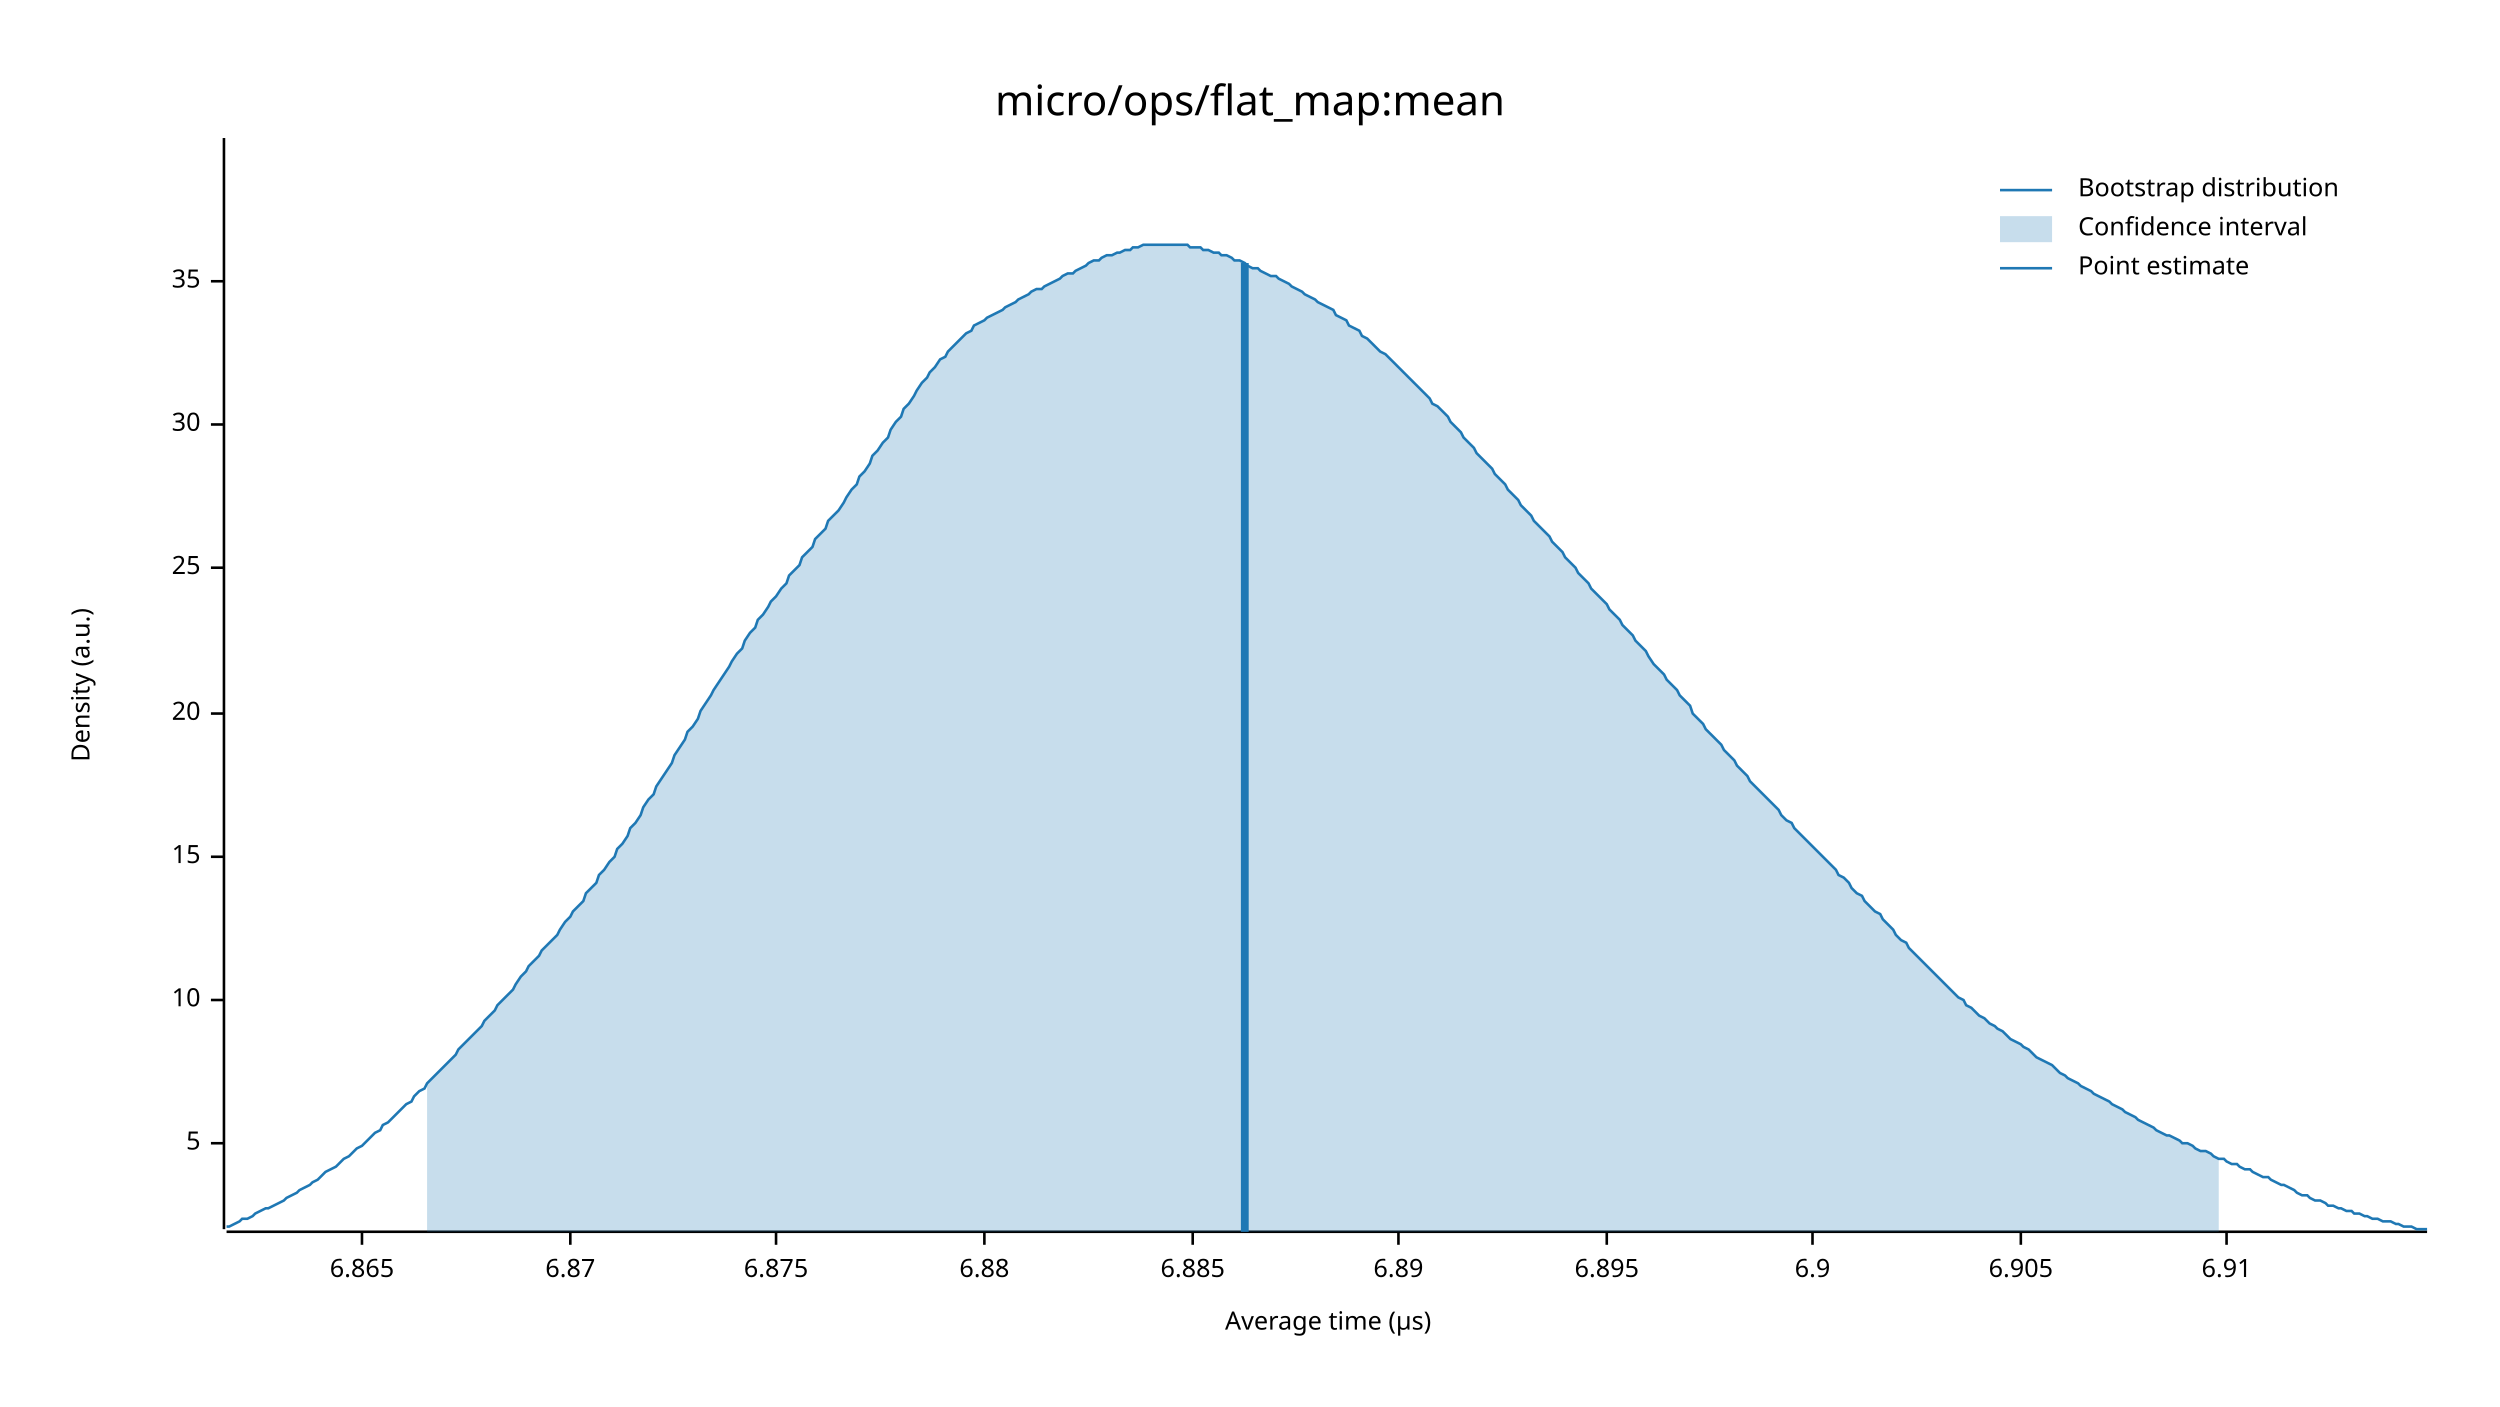
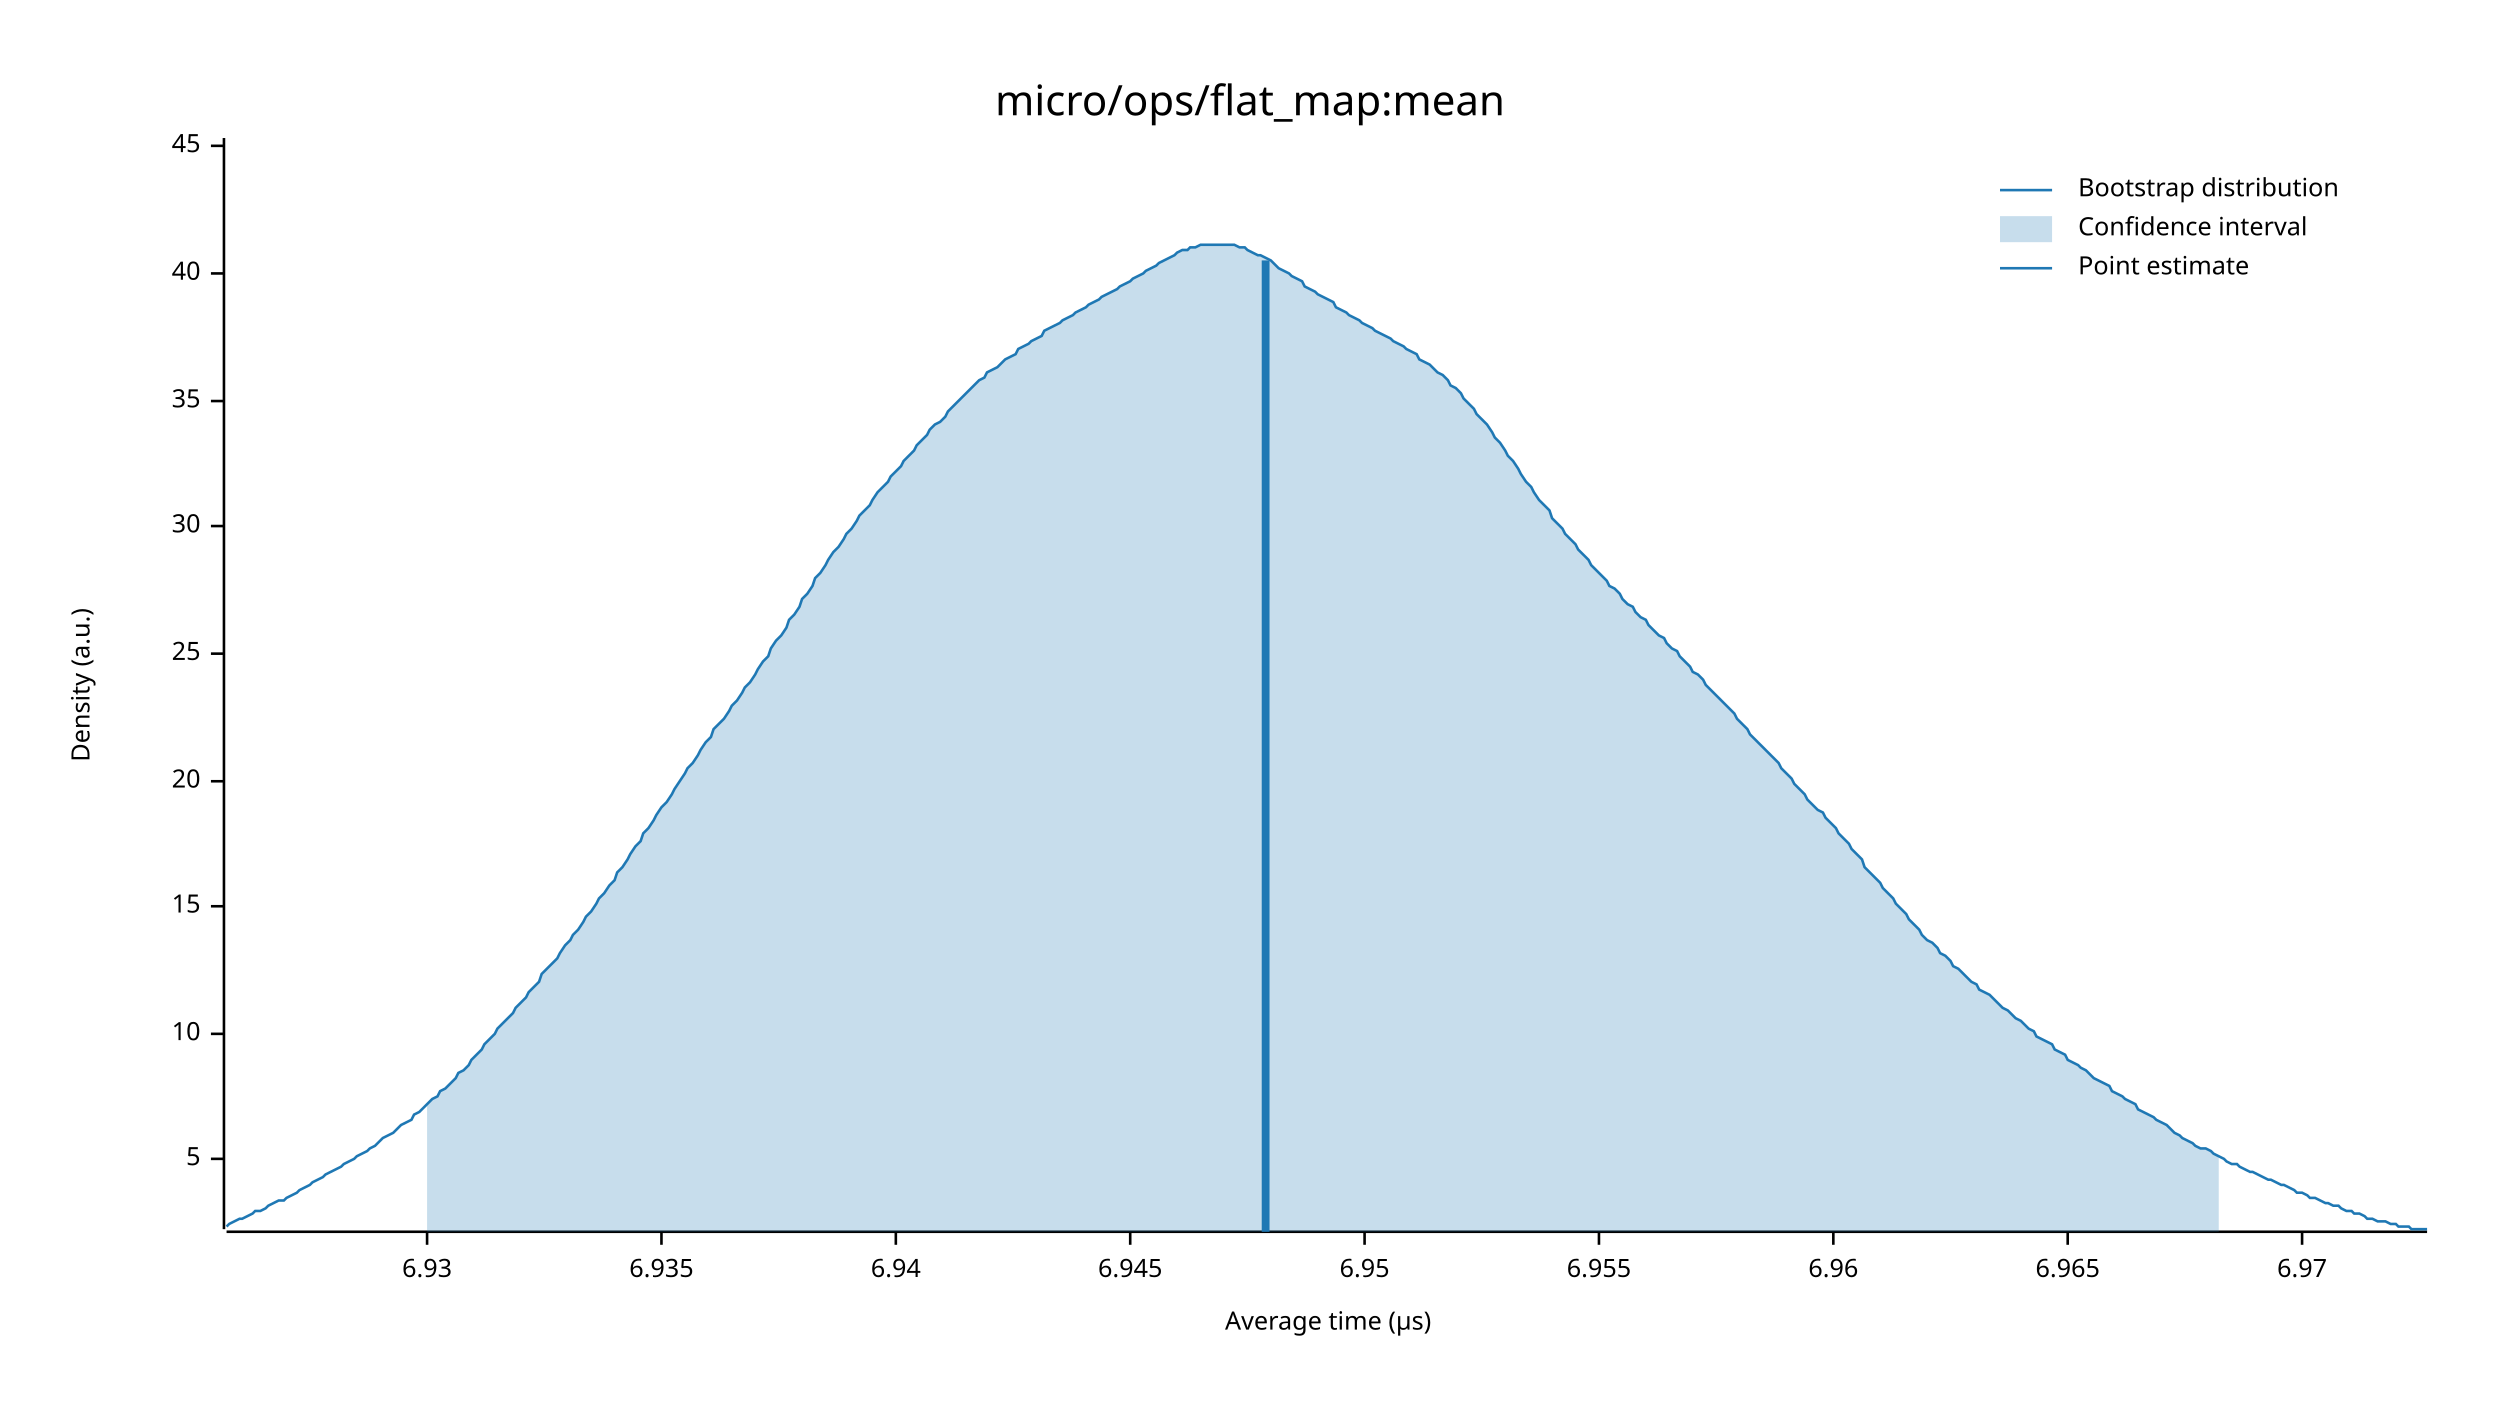
<svg xmlns="http://www.w3.org/2000/svg" width="960" height="540" viewBox="0 0 960 540">
  <text x="480" y="32" dy="0.76em" text-anchor="middle" font-family="sans-serif" font-size="16.129" opacity="1" fill="#000000">
micro/ops/flat_map:mean
</text>
  <text x="27" y="263" dy="0.76em" text-anchor="middle" font-family="sans-serif" font-size="9.677" opacity="1" fill="#000000" transform="rotate(270, 27, 263)">
Density (a.u.)
</text>
  <text x="510" y="513" dy="-0.5ex" text-anchor="middle" font-family="sans-serif" font-size="9.677" opacity="1" fill="#000000">
Average time (µs)
</text>
  <polyline fill="none" opacity="1" stroke="#000000" stroke-width="1" points="86,53 86,472 " />
-   <text x="77" y="439" dy="0.5ex" text-anchor="end" font-family="sans-serif" font-size="9.677" opacity="1" fill="#000000">
+   <text x="77" y="445" dy="0.5ex" text-anchor="end" font-family="sans-serif" font-size="9.677" opacity="1" fill="#000000">
5
</text>
-   <polyline fill="none" opacity="1" stroke="#000000" stroke-width="1" points="81,439 86,439 " />
-   <text x="77" y="384" dy="0.5ex" text-anchor="end" font-family="sans-serif" font-size="9.677" opacity="1" fill="#000000">
+   <polyline fill="none" opacity="1" stroke="#000000" stroke-width="1" points="81,445 86,445 " />
+   <text x="77" y="397" dy="0.5ex" text-anchor="end" font-family="sans-serif" font-size="9.677" opacity="1" fill="#000000">
10
</text>
-   <polyline fill="none" opacity="1" stroke="#000000" stroke-width="1" points="81,384 86,384 " />
-   <text x="77" y="329" dy="0.5ex" text-anchor="end" font-family="sans-serif" font-size="9.677" opacity="1" fill="#000000">
+   <polyline fill="none" opacity="1" stroke="#000000" stroke-width="1" points="81,397 86,397 " />
+   <text x="77" y="348" dy="0.5ex" text-anchor="end" font-family="sans-serif" font-size="9.677" opacity="1" fill="#000000">
15
</text>
-   <polyline fill="none" opacity="1" stroke="#000000" stroke-width="1" points="81,329 86,329 " />
-   <text x="77" y="274" dy="0.5ex" text-anchor="end" font-family="sans-serif" font-size="9.677" opacity="1" fill="#000000">
+   <polyline fill="none" opacity="1" stroke="#000000" stroke-width="1" points="81,348 86,348 " />
+   <text x="77" y="300" dy="0.5ex" text-anchor="end" font-family="sans-serif" font-size="9.677" opacity="1" fill="#000000">
20
</text>
-   <polyline fill="none" opacity="1" stroke="#000000" stroke-width="1" points="81,274 86,274 " />
-   <text x="77" y="218" dy="0.5ex" text-anchor="end" font-family="sans-serif" font-size="9.677" opacity="1" fill="#000000">
+   <polyline fill="none" opacity="1" stroke="#000000" stroke-width="1" points="81,300 86,300 " />
+   <text x="77" y="251" dy="0.5ex" text-anchor="end" font-family="sans-serif" font-size="9.677" opacity="1" fill="#000000">
25
</text>
-   <polyline fill="none" opacity="1" stroke="#000000" stroke-width="1" points="81,218 86,218 " />
-   <text x="77" y="163" dy="0.5ex" text-anchor="end" font-family="sans-serif" font-size="9.677" opacity="1" fill="#000000">
+   <polyline fill="none" opacity="1" stroke="#000000" stroke-width="1" points="81,251 86,251 " />
+   <text x="77" y="202" dy="0.5ex" text-anchor="end" font-family="sans-serif" font-size="9.677" opacity="1" fill="#000000">
30
</text>
-   <polyline fill="none" opacity="1" stroke="#000000" stroke-width="1" points="81,163 86,163 " />
-   <text x="77" y="108" dy="0.5ex" text-anchor="end" font-family="sans-serif" font-size="9.677" opacity="1" fill="#000000">
+   <polyline fill="none" opacity="1" stroke="#000000" stroke-width="1" points="81,202 86,202 " />
+   <text x="77" y="154" dy="0.5ex" text-anchor="end" font-family="sans-serif" font-size="9.677" opacity="1" fill="#000000">
35
</text>
-   <polyline fill="none" opacity="1" stroke="#000000" stroke-width="1" points="81,108 86,108 " />
+   <polyline fill="none" opacity="1" stroke="#000000" stroke-width="1" points="81,154 86,154 " />
+   <text x="77" y="105" dy="0.5ex" text-anchor="end" font-family="sans-serif" font-size="9.677" opacity="1" fill="#000000">
+ 40
+ </text>
+   <polyline fill="none" opacity="1" stroke="#000000" stroke-width="1" points="81,105 86,105 " />
+   <text x="77" y="56" dy="0.5ex" text-anchor="end" font-family="sans-serif" font-size="9.677" opacity="1" fill="#000000">
+ 45
+ </text>
+   <polyline fill="none" opacity="1" stroke="#000000" stroke-width="1" points="81,56 86,56 " />
  <polyline fill="none" opacity="1" stroke="#000000" stroke-width="1" points="87,473 932,473 " />
-   <text x="139" y="483" dy="0.76em" text-anchor="middle" font-family="sans-serif" font-size="9.677" opacity="1" fill="#000000">
- 6.865
+   <text x="164" y="483" dy="0.76em" text-anchor="middle" font-family="sans-serif" font-size="9.677" opacity="1" fill="#000000">
+ 6.93
</text>
-   <polyline fill="none" opacity="1" stroke="#000000" stroke-width="1" points="139,473 139,478 " />
-   <text x="219" y="483" dy="0.76em" text-anchor="middle" font-family="sans-serif" font-size="9.677" opacity="1" fill="#000000">
- 6.87
+   <polyline fill="none" opacity="1" stroke="#000000" stroke-width="1" points="164,473 164,478 " />
+   <text x="254" y="483" dy="0.76em" text-anchor="middle" font-family="sans-serif" font-size="9.677" opacity="1" fill="#000000">
+ 6.935
</text>
-   <polyline fill="none" opacity="1" stroke="#000000" stroke-width="1" points="219,473 219,478 " />
-   <text x="298" y="483" dy="0.76em" text-anchor="middle" font-family="sans-serif" font-size="9.677" opacity="1" fill="#000000">
- 6.875
+   <polyline fill="none" opacity="1" stroke="#000000" stroke-width="1" points="254,473 254,478 " />
+   <text x="344" y="483" dy="0.76em" text-anchor="middle" font-family="sans-serif" font-size="9.677" opacity="1" fill="#000000">
+ 6.94
</text>
-   <polyline fill="none" opacity="1" stroke="#000000" stroke-width="1" points="298,473 298,478 " />
-   <text x="378" y="483" dy="0.76em" text-anchor="middle" font-family="sans-serif" font-size="9.677" opacity="1" fill="#000000">
- 6.88
+   <polyline fill="none" opacity="1" stroke="#000000" stroke-width="1" points="344,473 344,478 " />
+   <text x="434" y="483" dy="0.76em" text-anchor="middle" font-family="sans-serif" font-size="9.677" opacity="1" fill="#000000">
+ 6.945
</text>
-   <polyline fill="none" opacity="1" stroke="#000000" stroke-width="1" points="378,473 378,478 " />
-   <text x="458" y="483" dy="0.76em" text-anchor="middle" font-family="sans-serif" font-size="9.677" opacity="1" fill="#000000">
- 6.885
+   <polyline fill="none" opacity="1" stroke="#000000" stroke-width="1" points="434,473 434,478 " />
+   <text x="524" y="483" dy="0.76em" text-anchor="middle" font-family="sans-serif" font-size="9.677" opacity="1" fill="#000000">
+ 6.95
</text>
-   <polyline fill="none" opacity="1" stroke="#000000" stroke-width="1" points="458,473 458,478 " />
-   <text x="537" y="483" dy="0.76em" text-anchor="middle" font-family="sans-serif" font-size="9.677" opacity="1" fill="#000000">
- 6.89
+   <polyline fill="none" opacity="1" stroke="#000000" stroke-width="1" points="524,473 524,478 " />
+   <text x="614" y="483" dy="0.76em" text-anchor="middle" font-family="sans-serif" font-size="9.677" opacity="1" fill="#000000">
+ 6.955
</text>
-   <polyline fill="none" opacity="1" stroke="#000000" stroke-width="1" points="537,473 537,478 " />
-   <text x="617" y="483" dy="0.76em" text-anchor="middle" font-family="sans-serif" font-size="9.677" opacity="1" fill="#000000">
- 6.895
+   <polyline fill="none" opacity="1" stroke="#000000" stroke-width="1" points="614,473 614,478 " />
+   <text x="704" y="483" dy="0.76em" text-anchor="middle" font-family="sans-serif" font-size="9.677" opacity="1" fill="#000000">
+ 6.96
</text>
-   <polyline fill="none" opacity="1" stroke="#000000" stroke-width="1" points="617,473 617,478 " />
-   <text x="696" y="483" dy="0.76em" text-anchor="middle" font-family="sans-serif" font-size="9.677" opacity="1" fill="#000000">
- 6.9
+   <polyline fill="none" opacity="1" stroke="#000000" stroke-width="1" points="704,473 704,478 " />
+   <text x="794" y="483" dy="0.76em" text-anchor="middle" font-family="sans-serif" font-size="9.677" opacity="1" fill="#000000">
+ 6.965
</text>
-   <polyline fill="none" opacity="1" stroke="#000000" stroke-width="1" points="696,473 696,478 " />
-   <text x="776" y="483" dy="0.76em" text-anchor="middle" font-family="sans-serif" font-size="9.677" opacity="1" fill="#000000">
- 6.905
+   <polyline fill="none" opacity="1" stroke="#000000" stroke-width="1" points="794,473 794,478 " />
+   <text x="884" y="483" dy="0.76em" text-anchor="middle" font-family="sans-serif" font-size="9.677" opacity="1" fill="#000000">
+ 6.97
</text>
-   <polyline fill="none" opacity="1" stroke="#000000" stroke-width="1" points="776,473 776,478 " />
-   <text x="855" y="483" dy="0.76em" text-anchor="middle" font-family="sans-serif" font-size="9.677" opacity="1" fill="#000000">
- 6.91
- </text>
-   <polyline fill="none" opacity="1" stroke="#000000" stroke-width="1" points="855,473 855,478 " />
-   <polyline fill="none" opacity="1" stroke="#1F78B4" stroke-width="1" points="87,471 88,471 90,470 92,469 93,468 95,468 97,467 98,466 100,465 102,464 103,464 105,463 107,462 109,461 110,460 112,459 114,458 115,457 117,456 119,455 120,454 122,453 124,451 125,450 127,449 129,448 131,446 132,445 134,444 136,442 137,441 139,440 141,438 142,437 144,435 146,434 147,432 149,431 151,429 153,427 154,426 156,424 158,423 159,421 161,419 163,418 164,416 166,414 168,412 169,411 171,409 173,407 175,405 176,403 178,401 180,399 181,398 183,396 185,394 186,392 188,390 190,388 191,386 193,384 195,382 197,380 198,378 200,375 202,373 203,371 205,369 207,367 208,365 210,363 212,361 214,359 215,357 217,354 219,352 220,350 222,348 224,346 225,343 227,341 229,339 230,336 232,334 234,331 236,329 237,326 239,324 241,321 242,318 244,316 246,313 247,310 249,307 251,305 252,302 254,299 256,296 258,293 259,290 261,287 263,284 264,281 266,279 268,276 269,273 271,270 273,267 274,265 276,262 278,259 280,256 281,254 283,251 285,249 286,246 288,243 290,241 291,238 293,236 295,233 296,231 298,229 300,226 302,224 303,221 305,219 307,217 308,214 310,212 312,210 313,207 315,205 317,203 318,200 320,198 322,196 324,193 325,191 327,188 329,186 330,183 332,181 334,178 335,175 337,173 339,170 341,168 342,165 344,162 346,160 347,157 349,155 351,152 352,150 354,147 356,145 357,143 359,141 361,138 363,137 364,135 366,133 368,131 369,130 371,128 373,127 374,125 376,124 378,123 379,122 381,121 383,120 385,119 386,118 388,117 390,116 391,115 393,114 395,113 396,112 398,111 400,111 401,110 403,109 405,108 407,107 408,106 410,105 412,105 413,104 415,103 417,102 418,101 420,100 422,100 423,99 425,98 427,98 429,97 430,97 432,96 434,96 435,95 437,95 439,94 440,94 442,94 444,94 445,94 447,94 449,94 451,94 452,94 454,94 456,94 457,95 459,95 461,95 462,96 464,96 466,97 468,97 469,98 471,98 473,99 474,100 476,100 478,101 479,102 481,103 483,103 484,104 486,105 488,106 490,106 491,107 493,108 495,109 496,110 498,111 500,112 501,113 503,114 505,115 506,116 508,117 510,118 512,119 513,121 515,122 517,123 518,125 520,126 522,127 523,129 525,130 527,132 528,133 530,135 532,136 534,138 535,139 537,141 539,143 540,144 542,146 544,148 545,149 547,151 549,153 550,155 552,156 554,158 556,160 557,162 559,164 561,166 562,168 564,170 566,172 567,174 569,176 571,178 573,180 574,182 576,184 578,186 579,188 581,190 583,192 584,194 586,196 588,198 589,200 591,202 593,204 595,206 596,208 598,210 600,212 601,214 603,216 605,218 606,220 608,222 610,224 611,226 613,228 615,230 617,232 618,234 620,236 622,238 623,240 625,242 627,244 628,246 630,248 632,250 633,252 635,255 637,257 639,259 640,261 642,263 644,265 645,267 647,269 649,271 650,274 652,276 654,278 655,280 657,282 659,284 661,286 662,288 664,290 666,292 667,294 669,296 671,298 672,300 674,302 676,304 677,305 679,307 681,309 683,311 684,313 686,315 688,316 689,318 691,320 693,322 694,323 696,325 698,327 700,329 701,330 703,332 705,334 706,336 708,337 710,339 711,341 713,343 715,344 716,346 718,348 720,350 722,351 723,353 725,355 727,357 728,359 730,361 732,362 733,364 735,366 737,368 738,369 740,371 742,373 744,375 745,376 747,378 749,380 750,381 752,383 754,384 755,386 757,387 759,389 760,390 762,391 764,393 766,394 767,395 769,396 771,398 772,399 774,400 776,401 777,402 779,403 781,405 782,406 784,407 786,408 788,409 789,410 791,412 793,413 794,414 796,415 798,416 799,417 801,418 803,419 804,420 806,421 808,422 810,423 811,424 813,425 815,426 816,427 818,428 820,429 821,430 823,431 825,432 827,433 828,434 830,435 832,436 833,436 835,437 837,438 838,439 840,439 842,440 843,441 845,442 847,442 849,443 850,444 852,445 854,445 855,446 857,447 859,447 860,448 862,449 864,449 865,450 867,451 869,452 871,452 872,453 874,454 876,455 877,455 879,456 881,457 882,458 884,459 886,459 887,460 889,461 891,461 893,462 894,463 896,463 898,464 899,464 901,465 903,465 904,466 906,466 908,467 909,467 911,468 913,468 915,469 916,469 918,469 920,470 921,470 923,471 925,471 926,471 928,472 930,472 932,472 " />
-   <polygon opacity="0.25" fill="#1F78B4" points="164,416 166,414 168,412 169,411 171,409 173,407 175,405 176,403 178,401 180,399 181,398 183,396 185,394 186,392 188,390 190,388 191,386 193,384 195,382 197,380 198,378 200,375 202,373 203,371 205,369 207,367 208,365 210,363 212,361 214,359 215,357 217,354 219,352 220,350 222,348 224,346 225,343 227,341 229,339 230,336 232,334 234,331 236,329 237,326 239,324 241,321 242,318 244,316 246,313 247,310 249,307 251,305 252,302 254,299 256,296 258,293 259,290 261,287 263,284 264,281 266,279 268,276 269,273 271,270 273,267 274,265 276,262 278,259 280,256 281,254 283,251 285,249 286,246 288,243 290,241 291,238 293,236 295,233 296,231 298,229 300,226 302,224 303,221 305,219 307,217 308,214 310,212 312,210 313,207 315,205 317,203 318,200 320,198 322,196 324,193 325,191 327,188 329,186 330,183 332,181 334,178 335,175 337,173 339,170 341,168 342,165 344,162 346,160 347,157 349,155 351,152 352,150 354,147 356,145 357,143 359,141 361,138 363,137 364,135 366,133 368,131 369,130 371,128 373,127 374,125 376,124 378,123 379,122 381,121 383,120 385,119 386,118 388,117 390,116 391,115 393,114 395,113 396,112 398,111 400,111 401,110 403,109 405,108 407,107 408,106 410,105 412,105 413,104 415,103 417,102 418,101 420,100 422,100 423,99 425,98 427,98 429,97 430,97 432,96 434,96 435,95 437,95 439,94 440,94 442,94 444,94 445,94 447,94 449,94 451,94 452,94 454,94 456,94 457,95 459,95 461,95 462,96 464,96 466,97 468,97 469,98 471,98 473,99 474,100 476,100 478,101 479,102 481,103 483,103 484,104 486,105 488,106 490,106 491,107 493,108 495,109 496,110 498,111 500,112 501,113 503,114 505,115 506,116 508,117 510,118 512,119 513,121 515,122 517,123 518,125 520,126 522,127 523,129 525,130 527,132 528,133 530,135 532,136 534,138 535,139 537,141 539,143 540,144 542,146 544,148 545,149 547,151 549,153 550,155 552,156 554,158 556,160 557,162 559,164 561,166 562,168 564,170 566,172 567,174 569,176 571,178 573,180 574,182 576,184 578,186 579,188 581,190 583,192 584,194 586,196 588,198 589,200 591,202 593,204 595,206 596,208 598,210 600,212 601,214 603,216 605,218 606,220 608,222 610,224 611,226 613,228 615,230 617,232 618,234 620,236 622,238 623,240 625,242 627,244 628,246 630,248 632,250 633,252 635,255 637,257 639,259 640,261 642,263 644,265 645,267 647,269 649,271 650,274 652,276 654,278 655,280 657,282 659,284 661,286 662,288 664,290 666,292 667,294 669,296 671,298 672,300 674,302 676,304 677,305 679,307 681,309 683,311 684,313 686,315 688,316 689,318 691,320 693,322 694,323 696,325 698,327 700,329 701,330 703,332 705,334 706,336 708,337 710,339 711,341 713,343 715,344 716,346 718,348 720,350 722,351 723,353 725,355 727,357 728,359 730,361 732,362 733,364 735,366 737,368 738,369 740,371 742,373 744,375 745,376 747,378 749,380 750,381 752,383 754,384 755,386 757,387 759,389 760,390 762,391 764,393 766,394 767,395 769,396 771,398 772,399 774,400 776,401 777,402 779,403 781,405 782,406 784,407 786,408 788,409 789,410 791,412 793,413 794,414 796,415 798,416 799,417 801,418 803,419 804,420 806,421 808,422 810,423 811,424 813,425 815,426 816,427 818,428 820,429 821,430 823,431 825,432 827,433 828,434 830,435 832,436 833,436 835,437 837,438 838,439 840,439 842,440 843,441 845,442 847,442 849,443 850,444 852,445 852,473 164,473 " />
-   <polyline fill="none" opacity="1" stroke="#1F78B4" stroke-width="3" points="478,473 478,101 " />
+   <polyline fill="none" opacity="1" stroke="#000000" stroke-width="1" points="884,473 884,478 " />
+   <polyline fill="none" opacity="1" stroke="#1F78B4" stroke-width="1" points="87,471 88,470 90,469 92,468 93,468 95,467 97,466 98,465 100,465 102,464 103,463 105,462 107,461 109,461 110,460 112,459 114,458 115,457 117,456 119,455 120,454 122,453 124,452 125,451 127,450 129,449 131,448 132,447 134,446 136,445 137,444 139,443 141,442 142,441 144,440 146,438 147,437 149,436 151,435 153,433 154,432 156,431 158,430 159,428 161,427 163,425 164,424 166,422 168,421 169,419 171,418 173,416 175,414 176,412 178,411 180,409 181,407 183,405 185,403 186,401 188,399 190,397 191,395 193,393 195,391 197,389 198,387 200,385 202,383 203,381 205,379 207,377 208,374 210,372 212,370 214,368 215,366 217,363 219,361 220,359 222,357 224,354 225,352 227,350 229,347 230,345 232,343 234,340 236,338 237,335 239,333 241,330 242,328 244,325 246,323 247,320 249,318 251,315 252,313 254,310 256,308 258,305 259,303 261,300 263,297 264,295 266,293 268,290 269,288 271,285 273,283 274,280 276,278 278,276 280,273 281,271 283,269 285,266 286,264 288,262 290,259 291,257 293,254 295,252 296,249 298,246 300,244 302,241 303,238 305,236 307,233 308,230 310,228 312,225 313,222 315,220 317,217 318,215 320,212 322,210 324,207 325,205 327,203 329,200 330,198 332,196 334,194 335,192 337,189 339,187 341,185 342,183 344,181 346,179 347,177 349,175 351,173 352,171 354,169 356,167 357,165 359,163 361,162 363,160 364,158 366,156 368,154 369,153 371,151 373,149 374,148 376,146 378,145 379,143 381,142 383,141 385,139 386,138 388,137 390,136 391,134 393,133 395,132 396,131 398,130 400,129 401,127 403,126 405,125 407,124 408,123 410,122 412,121 413,120 415,119 417,118 418,117 420,116 422,115 423,114 425,113 427,112 429,111 430,110 432,109 434,108 435,107 437,106 439,105 440,104 442,103 444,102 445,101 447,100 449,99 451,98 452,97 454,96 456,96 457,95 459,95 461,94 462,94 464,94 466,94 468,94 469,94 471,94 473,94 474,94 476,95 478,95 479,96 481,97 483,98 484,98 486,99 488,100 490,102 491,103 493,104 495,105 496,106 498,107 500,108 501,110 503,111 505,112 506,113 508,114 510,115 512,116 513,118 515,119 517,120 518,121 520,122 522,123 523,124 525,125 527,126 528,127 530,128 532,129 534,130 535,131 537,132 539,133 540,134 542,135 544,136 545,138 547,139 549,140 550,141 552,143 554,144 556,146 557,148 559,149 561,151 562,153 564,155 566,157 567,159 569,161 571,163 573,166 574,168 576,170 578,173 579,175 581,177 583,180 584,182 586,185 588,187 589,189 591,192 593,194 595,196 596,199 598,201 600,203 601,205 603,207 605,209 606,211 608,213 610,215 611,217 613,219 615,221 617,223 618,225 620,226 622,228 623,230 625,232 627,233 628,235 630,237 632,238 633,240 635,242 637,244 639,245 640,247 642,249 644,250 645,252 647,254 649,256 650,258 652,259 654,261 655,263 657,265 659,267 661,269 662,270 664,272 666,274 667,276 669,278 671,280 672,282 674,284 676,286 677,287 679,289 681,291 683,293 684,295 686,297 688,299 689,301 691,303 693,305 694,307 696,309 698,311 700,312 701,314 703,316 705,318 706,320 708,322 710,324 711,326 713,328 715,330 716,333 718,335 720,337 722,339 723,341 725,343 727,345 728,347 730,349 732,351 733,353 735,355 737,357 738,359 740,361 742,362 744,364 745,366 747,367 749,369 750,371 752,372 754,374 755,375 757,377 759,378 760,380 762,381 764,382 766,384 767,385 769,387 771,388 772,389 774,391 776,392 777,393 779,395 781,396 782,398 784,399 786,400 788,401 789,403 791,404 793,405 794,407 796,408 798,409 799,410 801,411 803,413 804,414 806,415 808,416 810,417 811,419 813,420 815,421 816,422 818,423 820,424 821,426 823,427 825,428 827,429 828,430 830,431 832,432 833,433 835,435 837,436 838,437 840,438 842,439 843,440 845,441 847,441 849,442 850,443 852,444 854,445 855,446 857,447 859,447 860,448 862,449 864,450 865,450 867,451 869,452 871,453 872,453 874,454 876,455 877,455 879,456 881,457 882,458 884,458 886,459 887,460 889,460 891,461 893,462 894,462 896,463 898,463 899,464 901,465 903,465 904,466 906,466 908,467 909,468 911,468 913,469 915,469 916,469 918,470 920,470 921,471 923,471 925,471 926,472 928,472 930,472 932,472 " />
+   <polygon opacity="0.25" fill="#1F78B4" points="164,424 166,422 168,421 169,419 171,418 173,416 175,414 176,412 178,411 180,409 181,407 183,405 185,403 186,401 188,399 190,397 191,395 193,393 195,391 197,389 198,387 200,385 202,383 203,381 205,379 207,377 208,374 210,372 212,370 214,368 215,366 217,363 219,361 220,359 222,357 224,354 225,352 227,350 229,347 230,345 232,343 234,340 236,338 237,335 239,333 241,330 242,328 244,325 246,323 247,320 249,318 251,315 252,313 254,310 256,308 258,305 259,303 261,300 263,297 264,295 266,293 268,290 269,288 271,285 273,283 274,280 276,278 278,276 280,273 281,271 283,269 285,266 286,264 288,262 290,259 291,257 293,254 295,252 296,249 298,246 300,244 302,241 303,238 305,236 307,233 308,230 310,228 312,225 313,222 315,220 317,217 318,215 320,212 322,210 324,207 325,205 327,203 329,200 330,198 332,196 334,194 335,192 337,189 339,187 341,185 342,183 344,181 346,179 347,177 349,175 351,173 352,171 354,169 356,167 357,165 359,163 361,162 363,160 364,158 366,156 368,154 369,153 371,151 373,149 374,148 376,146 378,145 379,143 381,142 383,141 385,139 386,138 388,137 390,136 391,134 393,133 395,132 396,131 398,130 400,129 401,127 403,126 405,125 407,124 408,123 410,122 412,121 413,120 415,119 417,118 418,117 420,116 422,115 423,114 425,113 427,112 429,111 430,110 432,109 434,108 435,107 437,106 439,105 440,104 442,103 444,102 445,101 447,100 449,99 451,98 452,97 454,96 456,96 457,95 459,95 461,94 462,94 464,94 466,94 468,94 469,94 471,94 473,94 474,94 476,95 478,95 479,96 481,97 483,98 484,98 486,99 488,100 490,102 491,103 493,104 495,105 496,106 498,107 500,108 501,110 503,111 505,112 506,113 508,114 510,115 512,116 513,118 515,119 517,120 518,121 520,122 522,123 523,124 525,125 527,126 528,127 530,128 532,129 534,130 535,131 537,132 539,133 540,134 542,135 544,136 545,138 547,139 549,140 550,141 552,143 554,144 556,146 557,148 559,149 561,151 562,153 564,155 566,157 567,159 569,161 571,163 573,166 574,168 576,170 578,173 579,175 581,177 583,180 584,182 586,185 588,187 589,189 591,192 593,194 595,196 596,199 598,201 600,203 601,205 603,207 605,209 606,211 608,213 610,215 611,217 613,219 615,221 617,223 618,225 620,226 622,228 623,230 625,232 627,233 628,235 630,237 632,238 633,240 635,242 637,244 639,245 640,247 642,249 644,250 645,252 647,254 649,256 650,258 652,259 654,261 655,263 657,265 659,267 661,269 662,270 664,272 666,274 667,276 669,278 671,280 672,282 674,284 676,286 677,287 679,289 681,291 683,293 684,295 686,297 688,299 689,301 691,303 693,305 694,307 696,309 698,311 700,312 701,314 703,316 705,318 706,320 708,322 710,324 711,326 713,328 715,330 716,333 718,335 720,337 722,339 723,341 725,343 727,345 728,347 730,349 732,351 733,353 735,355 737,357 738,359 740,361 742,362 744,364 745,366 747,367 749,369 750,371 752,372 754,374 755,375 757,377 759,378 760,380 762,381 764,382 766,384 767,385 769,387 771,388 772,389 774,391 776,392 777,393 779,395 781,396 782,398 784,399 786,400 788,401 789,403 791,404 793,405 794,407 796,408 798,409 799,410 801,411 803,413 804,414 806,415 808,416 810,417 811,419 813,420 815,421 816,422 818,423 820,424 821,426 823,427 825,428 827,429 828,430 830,431 832,432 833,433 835,435 837,436 838,437 840,438 842,439 843,440 845,441 847,441 849,442 850,443 852,444 852,473 164,473 " />
+   <polyline fill="none" opacity="1" stroke="#1F78B4" stroke-width="3" points="486,473 486,100 " />
  <text x="798" y="68" dy="0.76em" text-anchor="start" font-family="sans-serif" font-size="9.677" opacity="1" fill="#000000">
Bootstrap distribution
</text>
  <text x="798" y="83" dy="0.76em" text-anchor="start" font-family="sans-serif" font-size="9.677" opacity="1" fill="#000000">
Confidence interval
</text>
  <text x="798" y="98" dy="0.76em" text-anchor="start" font-family="sans-serif" font-size="9.677" opacity="1" fill="#000000">
Point estimate
</text>
  <polyline fill="none" opacity="1" stroke="#1F78B4" stroke-width="1" points="768,73 788,73 " />
  <rect x="768" y="83" width="20" height="10" opacity="0.25" fill="#1F78B4" stroke="none" />
  <polyline fill="none" opacity="1" stroke="#1F78B4" stroke-width="1" points="768,103 788,103 " />
</svg>
